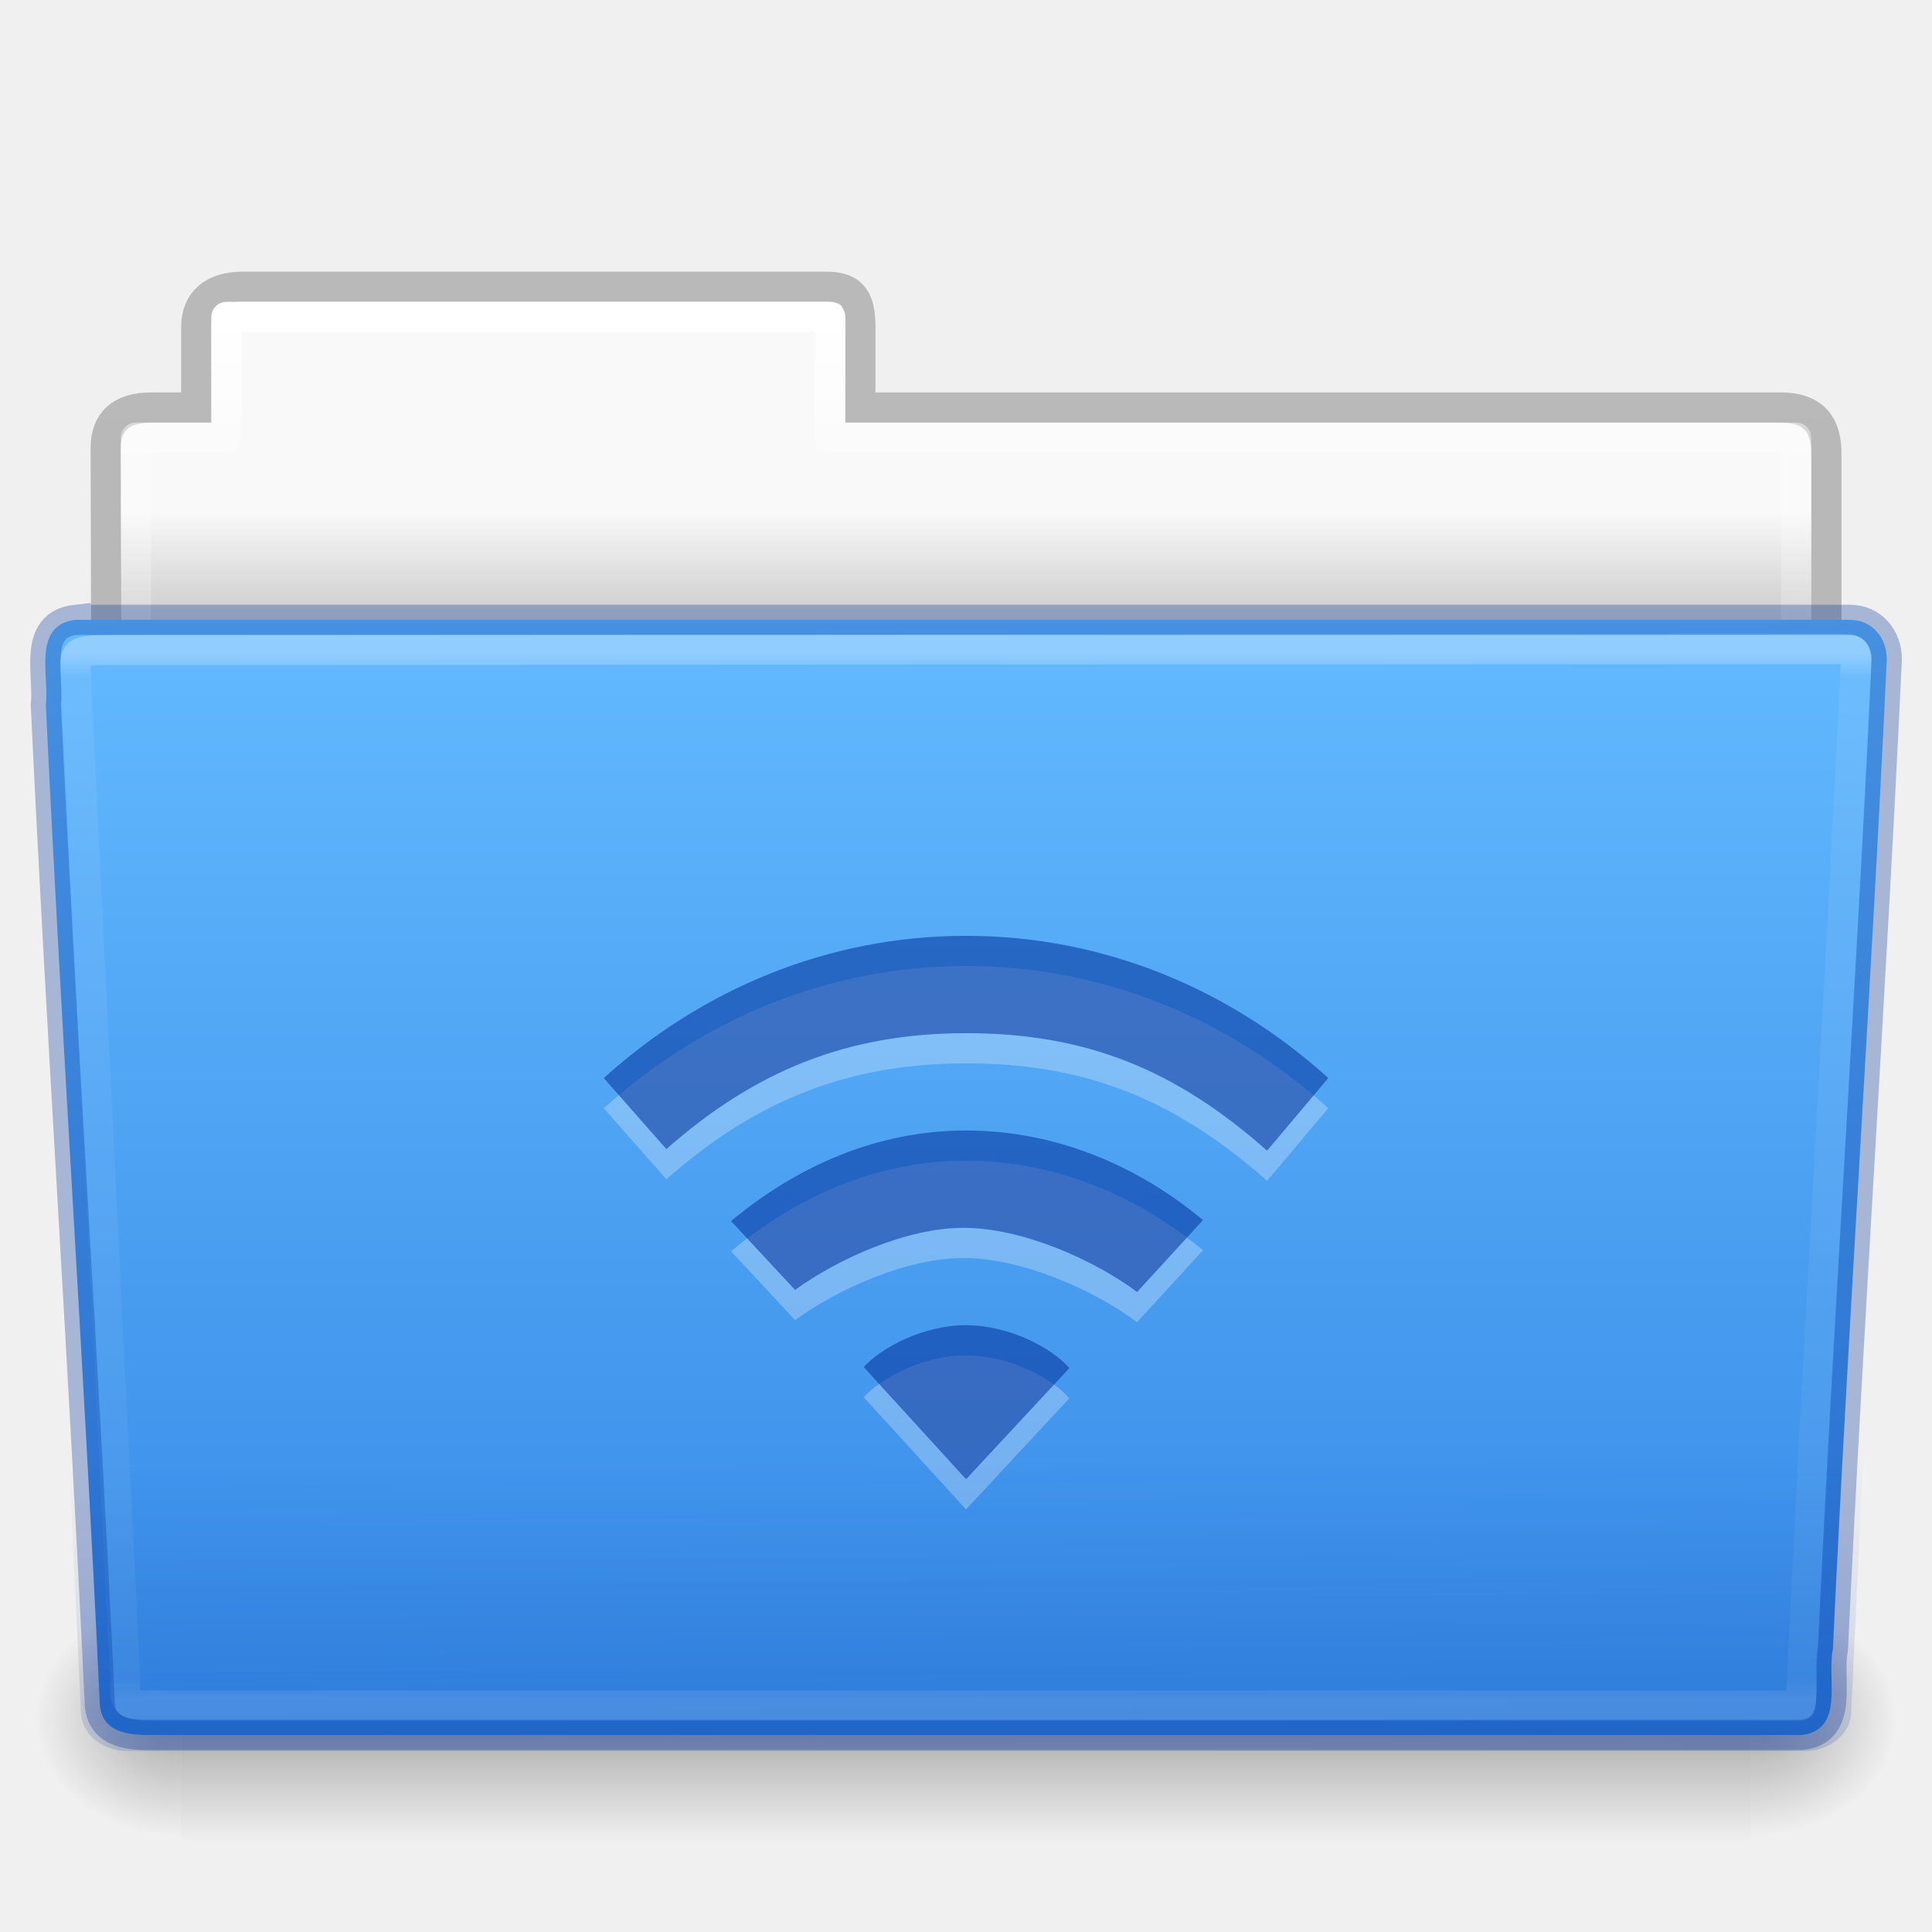
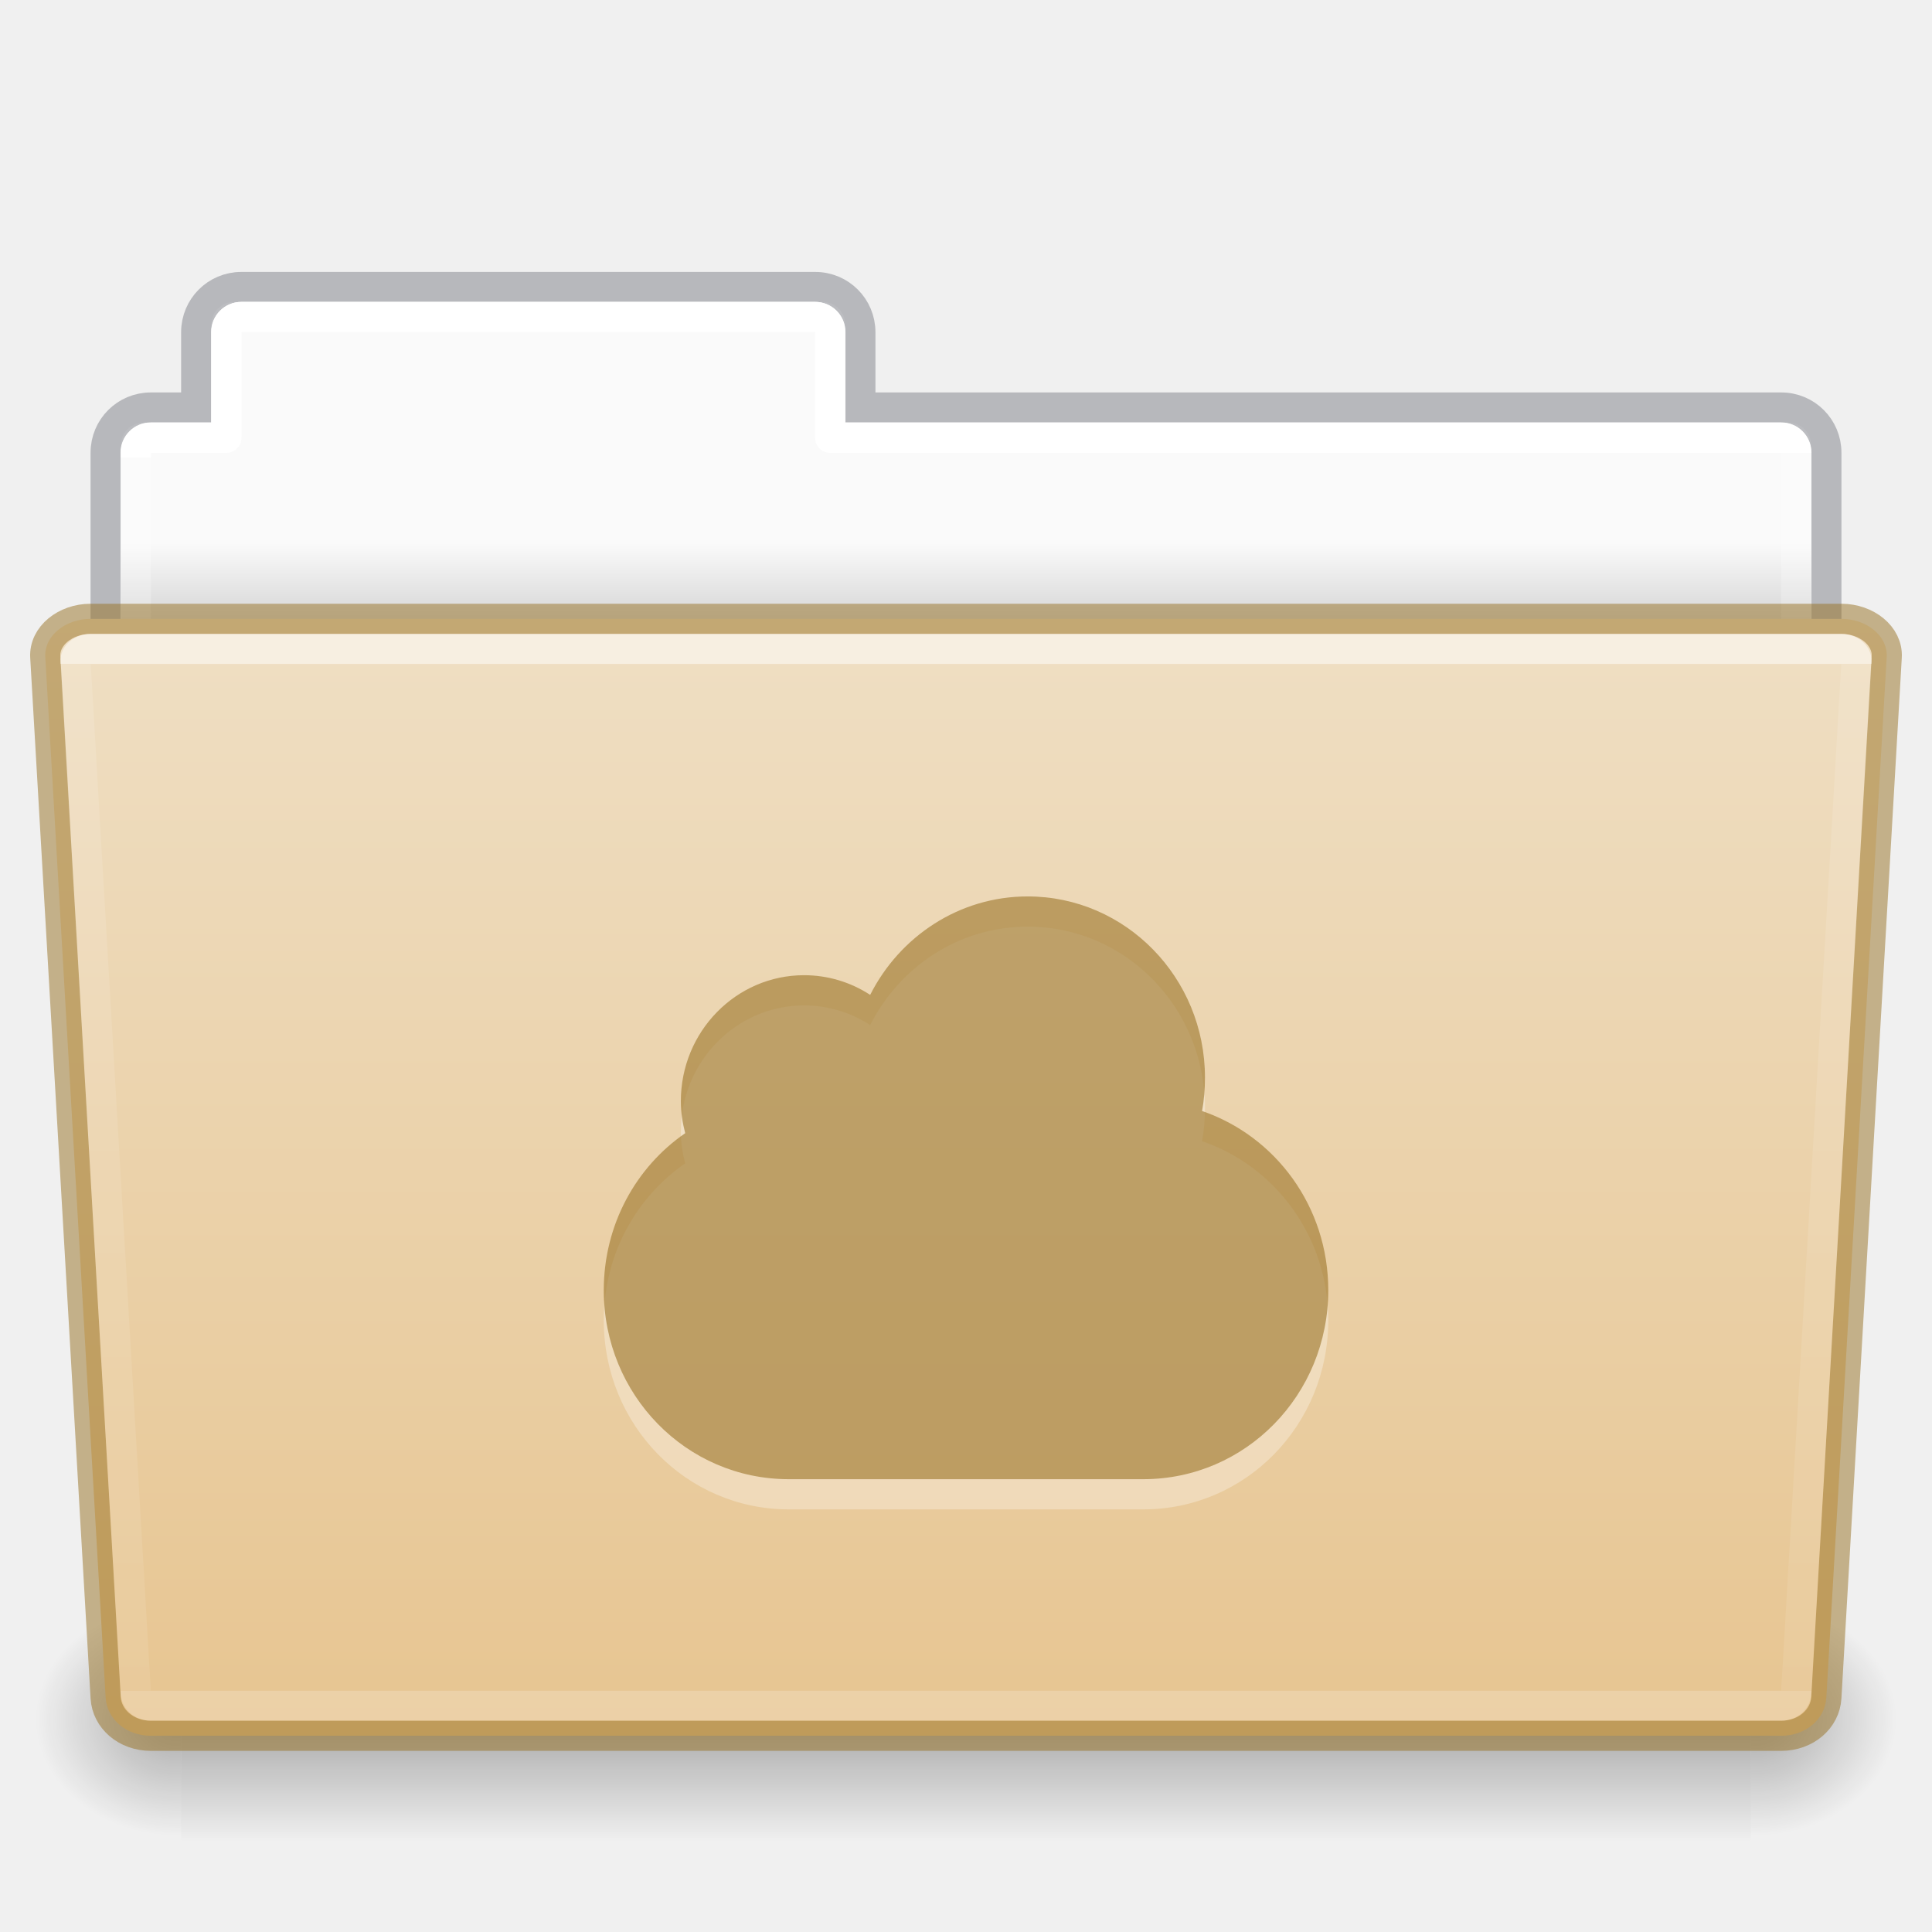
- <svg xmlns="http://www.w3.org/2000/svg" xmlns:xlink="http://www.w3.org/1999/xlink" id="svg24200" height="64" width="64" version="1.1">
-   <defs id="defs24202">
-     <linearGradient gradientTransform="matrix(1.321028,0,0,1.26798,-70.72988,0.1738106)" gradientUnits="userSpaceOnUse" xlink:href="#linearGradient8272-8-8" id="linearGradient22586" y2="44.261" x2="97.539" y1="16.962" x1="97.539" />
+ <svg xmlns="http://www.w3.org/2000/svg" xmlns:xlink="http://www.w3.org/1999/xlink" version="1.1" width="64" height="64" id="svg22774">
+   <defs id="defs22776">
+     <linearGradient id="linearGradient1096">
+       <stop offset="0" style="stop-color:#ffffff;stop-opacity:1" id="stop1088" />
+       <stop offset="0" style="stop-color:#ffffff;stop-opacity:0.235" id="stop1090" />
+       <stop offset="1" style="stop-color:#ffffff;stop-opacity:0.157" id="stop1092" />
+       <stop offset="1" style="stop-color:#ffffff;stop-opacity:0.392" id="stop1094" />
+     </linearGradient>
+     <linearGradient id="linearGradient960">
+       <stop offset="0" style="stop-color:#fafafa;stop-opacity:1" id="stop956" />
+       <stop offset="1" style="stop-color:#d4d4d4;stop-opacity:1" id="stop958" />
+     </linearGradient>
+     <linearGradient x1="97.539" y1="17.213" x2="97.539" y2="44.028" id="linearGradient5962" xlink:href="#linearGradient8272-8-8" gradientUnits="userSpaceOnUse" gradientTransform="matrix(1.321028,0,0,1.26798,-70.72988,0.1738103)" />
    <linearGradient id="linearGradient8272-8-8">
-       <stop offset="0" style="stop-color:#ffffff;stop-opacity:1" id="stop8274-4" />
-       <stop offset="0.022" style="stop-color:#ffffff;stop-opacity:0.235" id="stop8276-5" />
-       <stop offset="0.979" style="stop-color:#ffffff;stop-opacity:0.157" id="stop8278-0" />
-       <stop offset="1" style="stop-color:#ffffff;stop-opacity:0.392" id="stop8280-5-9" />
+       <stop id="stop8274-4" style="stop-color:#ffffff;stop-opacity:1" offset="0" />
+       <stop id="stop8276-5" style="stop-color:#ffffff;stop-opacity:0.235" offset="0" />
+       <stop id="stop8278-0" style="stop-color:#ffffff;stop-opacity:0.157" offset="1" />
+       <stop id="stop8280-5-9" style="stop-color:#ffffff;stop-opacity:0.392" offset="1" />
    </linearGradient>
-     <linearGradient gradientTransform="matrix(1.54329,0,0,1.310345,-5.038075,0.347887)" gradientUnits="userSpaceOnUse" xlink:href="#linearGradient6129-963-697-142-998-580-273-9" id="linearGradient22582" y2="36.658" x2="22.809" y1="49.629" x1="22.935" />
-     <linearGradient id="linearGradient6129-963-697-142-998-580-273-9">
-       <stop offset="0" style="stop-color:#002e99;stop-opacity:0.7" id="stop2661-3" />
-       <stop offset="1" style="stop-color:#002e99;stop-opacity:0" id="stop2663-33" />
+     <linearGradient x1="-91" y1="44" x2="-91" y2="119.06" id="linearGradient5954" xlink:href="#linearGradient4632-0-6-4-4-4" gradientUnits="userSpaceOnUse" gradientTransform="matrix(0.5041322,0,0,0.4933339,73.84364,-1.45329)" />
+     <linearGradient id="linearGradient4632-0-6-4-4-4">
+       <stop id="stop4634-4-4-7-4" style="stop-color:#efdfc4;stop-opacity:1" offset="0" />
+       <stop id="stop4636-3-1-5-9" style="stop-color:#e7c591;stop-opacity:1" offset="1" />
    </linearGradient>
-     <linearGradient gradientTransform="matrix(0.5041322,0,0,0.4933339,73.84364,-1.453289)" gradientUnits="userSpaceOnUse" xlink:href="#linearGradient4632-0-6-4-4-4" id="linearGradient22578" y2="119.06" x2="-91" y1="44" x1="-91" />
-     <linearGradient id="linearGradient4632-0-6-4-4-4">
-       <stop offset="0" style="stop-color:#64baff;stop-opacity:1" id="stop4634-4-4-7-4" />
-       <stop offset="1" style="stop-color:#3689e6;stop-opacity:1" id="stop4636-3-1-5-9" />
+     <radialGradient cx="605.714" cy="486.648" r="117.143" fx="605.714" fy="486.648" id="radialGradient5950" xlink:href="#linearGradient5060-820-8" gradientUnits="userSpaceOnUse" gradientTransform="matrix(-0.04016195,0,0,0.0329426,30.20468,40.92132)" />
+     <linearGradient id="linearGradient5060-820-8">
+       <stop id="stop2681-37" style="stop-color:#000000;stop-opacity:1" offset="0" />
+       <stop id="stop2683-05" style="stop-color:#000000;stop-opacity:0" offset="1" />
    </linearGradient>
-     <radialGradient gradientTransform="matrix(-0.04016195,0,0,0.0329426,30.20468,40.92132)" gradientUnits="userSpaceOnUse" xlink:href="#linearGradient5060-820-8" id="radialGradient22574" fy="486.648" fx="605.714" r="117.143" cy="486.648" cx="605.714" />
-     <linearGradient id="linearGradient5060-820-8">
-       <stop offset="0" style="stop-color:#000000;stop-opacity:1" id="stop2681-37" />
-       <stop offset="1" style="stop-color:#000000;stop-opacity:0" id="stop2683-05" />
+     <linearGradient x1="302.857" y1="366.648" x2="302.857" y2="609.505" id="linearGradient5946" xlink:href="#linearGradient5048-585-1" gradientUnits="userSpaceOnUse" gradientTransform="matrix(0.1076923,0,0,0.03294117,-6.922415,40.92219)" />
+     <linearGradient id="linearGradient5048-585-1">
+       <stop id="stop2667-0" style="stop-color:#000000;stop-opacity:0" offset="0" />
+       <stop id="stop2669-91" style="stop-color:#000000;stop-opacity:1" offset="0.5" />
+       <stop id="stop2671-6" style="stop-color:#000000;stop-opacity:0" offset="1" />
    </linearGradient>
-     <linearGradient gradientTransform="matrix(0.1076923,0,0,0.03294117,-6.922414,40.92219)" gradientUnits="userSpaceOnUse" xlink:href="#linearGradient5048-585-1" id="linearGradient22570" y2="609.505" x2="302.857" y1="366.648" x1="302.857" />
-     <linearGradient id="linearGradient5048-585-1">
-       <stop offset="0" style="stop-color:#000000;stop-opacity:0" id="stop2667-0" />
-       <stop offset="0.5" style="stop-color:#000000;stop-opacity:1" id="stop2669-91" />
-       <stop offset="1" style="stop-color:#000000;stop-opacity:0" id="stop2671-6" />
-     </linearGradient>
-     <radialGradient gradientTransform="matrix(0.04016195,0,0,0.0329426,33.79665,40.92132)" gradientUnits="userSpaceOnUse" xlink:href="#linearGradient5060-820-8" id="radialGradient22566" fy="486.648" fx="605.714" r="117.143" cy="486.648" cx="605.714" />
-     <linearGradient gradientTransform="matrix(1.274967,0,0,1.218292,-67.15852,-0.3392094)" gradientUnits="userSpaceOnUse" xlink:href="#linearGradient9235-9" id="linearGradient22562" y2="44.261" x2="97.539" y1="8.81" x1="97.539" />
-     <linearGradient id="linearGradient9235-9">
-       <stop offset="0" style="stop-color:#ffffff;stop-opacity:1" id="stop9237-7" />
-       <stop offset="0.109" style="stop-color:#ffffff;stop-opacity:0.235" id="stop9239-2-3" />
-       <stop offset="0.979" style="stop-color:#ffffff;stop-opacity:0.157" id="stop9241-1" />
-       <stop offset="1" style="stop-color:#ffffff;stop-opacity:0.392" id="stop9243-5" />
-     </linearGradient>
-     <linearGradient gradientTransform="matrix(1.056377,0,0,1.077055,69.97582,-2.529649)" gradientUnits="userSpaceOnUse" xlink:href="#linearGradient3104-8-8-97-4-6-11-5-5-1-0-5" id="linearGradient22558" y2="3.634" x2="-51.786" y1="53.514" x1="-51.786" />
-     <linearGradient id="linearGradient3104-8-8-97-4-6-11-5-5-1-0-5">
-       <stop offset="0" style="stop-color:#000000;stop-opacity:0.322" id="stop3106-5-4-3-5-0-2-1-0-1-2-7" />
-       <stop offset="1" style="stop-color:#000000;stop-opacity:0.278" id="stop3108-4-3-7-8-2-0-7-9-4-9-4-5" />
-     </linearGradient>
-     <linearGradient id="linearGradient6404-7-5-7">
-       <stop offset="0" style="stop-color:#f9f9f9;stop-opacity:1" id="stop6406-1-8-2" />
-       <stop offset="1" style="stop-color:#c9c9c9;stop-opacity:1" id="stop6408-9-6-4" />
-     </linearGradient>
-     <linearGradient gradientTransform="matrix(1.313553,0,0,1.290055,-55.48495,-1.221859)" gradientUnits="userSpaceOnUse" xlink:href="#linearGradient6404-7-5-7" id="linearGradient24198" y2="16.998" x2="62.989" y1="14.091" x1="62.989" />
+     <radialGradient cx="605.714" cy="486.648" r="117.143" fx="605.714" fy="486.648" id="radialGradient5942" xlink:href="#linearGradient5060-820-8" gradientUnits="userSpaceOnUse" gradientTransform="matrix(0.04016195,0,0,0.0329426,33.79665,40.92132)" />
+     <linearGradient x1="62.989" y1="14.9" x2="62.989" y2="16.998" id="linearGradient22772" xlink:href="#linearGradient960" gradientUnits="userSpaceOnUse" gradientTransform="matrix(1.313553,0,0,1.290055,-55.48495,-1.22186)" />
+     <linearGradient xlink:href="#linearGradient1096" id="linearGradient1086" gradientUnits="userSpaceOnUse" gradientTransform="matrix(1.321028,0,0,1.26798,-70.72988,0.1738103)" x1="97.447" y1="11.693" x2="97.539" y2="44.028" />
  </defs>
-   <g id="g4204">
-     <path style="color:#000000;display:inline;overflow:visible;visibility:visible;fill:url(#linearGradient24198);fill-opacity:1;fill-rule:nonzero;stroke:none;stroke-width:1;marker:none;enable-background:accumulate" id="use10570" d="m 7.501,10 c -0.277,0 -0.5,0.223 -0.5,0.5 l 0,3.5 -2.5,0 c -0.277,0 -0.5,0.223 -0.5,0.5 l 0,9.5 c 0,0.277 0.223,0.5 0.5,0.5 l 55,0 c 0.277,0 0.5,-0.223 0.5,-0.5 l 0,-9.5 c 0,-0.277 -0.223,-0.5 -0.5,-0.5 l -31.5,0 0,-3.5 c 0,-0.277 -0.223,-0.5 -0.5,-0.5 l -20,0 z" />
-     <path style="color:#000000;display:inline;overflow:visible;visibility:visible;opacity:0.8;fill:none;stroke:url(#linearGradient22558);stroke-width:1;stroke-linecap:butt;stroke-linejoin:miter;stroke-miterlimit:4;stroke-dasharray:none;stroke-dashoffset:0;stroke-opacity:1;marker:none;enable-background:accumulate" id="use10572" d="m 8.001,9.5 c -0.915,0.01 -1.5,0.456 -1.5,1.333 l 0,2.667 -1.506,0 c -0.995,0 -1.494,0.474 -1.494,1.342 0.046,13.72 0,14.493 0,15.658 1.903,0 57,-4.933 57,-7.056 l 0,-8.444 c 0,-1 -0.5,-1.5 -1.5,-1.5 l -30.5,0 0,-2.667 c 0,-0.877 -0.225,-1.344 -1.14,-1.333 z" />
-     <path style="color:#000000;display:inline;overflow:visible;visibility:visible;fill:none;stroke:url(#linearGradient22562);stroke-width:1;stroke-linecap:round;stroke-linejoin:round;stroke-miterlimit:4;stroke-dasharray:none;stroke-dashoffset:0;stroke-opacity:1;marker:none;enable-background:accumulate" id="use10574" d="m 7.501,10.5 0,4 -3,0 0,10 55,0 0,-10 -32,0 0,-4 -20,0 z" />
-     <path style="display:inline;overflow:visible;visibility:visible;opacity:0.3;fill:url(#radialGradient22566);fill-opacity:1;fill-rule:nonzero;stroke:none;stroke-width:1;marker:none" id="use10576" d="m 58.001,53 c 0,0 0,8 0,8 2.068,0.015 5,-1.792 5,-4 0,-2.208 -2.308,-3.999 -5,-3.999 z" />
-     <rect style="display:inline;overflow:visible;visibility:visible;opacity:0.3;fill:url(#linearGradient22570);fill-opacity:1;fill-rule:nonzero;stroke:none;stroke-width:1;marker:none" id="use10578" y="53" x="6.001" height="8" width="52" />
-     <path style="display:inline;overflow:visible;visibility:visible;opacity:0.3;fill:url(#radialGradient22574);fill-opacity:1;fill-rule:nonzero;stroke:none;stroke-width:1;marker:none" id="use10580" d="m 6.001,53 c 0,0 0,8 0,8 -2.068,0.015 -5,-1.792 -5,-4 0,-2.208 2.308,-3.999 5,-3.999 z" />
-     <path style="color:#000000;display:inline;overflow:visible;visibility:visible;fill:url(#linearGradient22578);fill-opacity:1;fill-rule:nonzero;stroke:none;stroke-width:1;marker:none;enable-background:accumulate" id="use10582" d="m 2.504,20.532 c -1.44,0.163 -0.871,1.853 -0.986,2.803 0.527,11.193 1.26,21.809 1.783,33.002 0,1.19 1.195,1.137 1.865,1.137 0,0 36.774,0 54.491,0 1.463,-0.141 0.855,-1.86 1.06,-2.844 0.527,-11.193 1.26,-21.569 1.784,-32.762 0.018,-0.752 -0.501,-1.335 -1.215,-1.335 0,0 -39.863,0 -58.782,0 z" />
-     <path style="opacity:0.4;fill:url(#linearGradient22582);fill-opacity:1;stroke:none" id="use10584" d="m 2.41,20.003 59.182,5.3e-4 c 0.855,0 1.409,0.584 1.409,1.31 l -1.677,35.379 c 0,0.726 -0.688,1.31 -1.543,1.31 l -55.558,0 c -0.855,0 -1.543,-0.584 -1.543,-1.31 l -1.677,-35.379 c 0,-0.726 0.554,-1.31 1.409,-1.31 z" />
-     <path style="color:#000000;display:inline;overflow:visible;visibility:visible;opacity:0.3;fill:none;stroke:url(#linearGradient22586);stroke-width:1;stroke-linecap:round;stroke-linejoin:round;stroke-miterlimit:4;stroke-dasharray:none;stroke-dashoffset:0;stroke-opacity:1;marker:none;enable-background:accumulate" id="use10586" d="m 61.069,21.5 -57.118,0.031 c -1.709,0 -1.434,0.034 -1.434,1.076 l 1.621,32.914 c 0.016,0.943 -0.066,0.979 1.073,0.979 0,0 36.778,0 54.44,0 0.54,-11.582 1.258,-22.682 1.815,-34.322 0.052,-0.555 0.013,-0.678 -0.396,-0.678 z" />
-     <g style="color:#000000;display:inline;overflow:visible;visibility:visible;opacity:0.3;fill:#ffffff;fill-opacity:1;fill-rule:nonzero;stroke:none;stroke-width:1.7;marker:none;enable-background:accumulate" id="layer1-0-71-4-6" transform="matrix(1.6,0,0,1.612254,19.20067,28.77549)">
-       <g style="color:#000000;display:inline;overflow:visible;visibility:visible;opacity:0.9;fill:#ffffff;fill-opacity:1;fill-rule:nonzero;stroke:none;stroke-width:1.7;marker:none;enable-background:accumulate" id="layer1-6-9-5-8" transform="translate(-0.02867384,-0.7867384)">
-         <path style="color:#000000;display:inline;overflow:visible;visibility:visible;fill:#ffffff;fill-opacity:1;fill-rule:nonzero;stroke:none;stroke-width:1.7;marker:none;enable-background:accumulate" id="path4112-19-69-3-1-46-59-1" d="m 8.029,10.787 c -0.884,0 -1.758,0.463 -2.118,0.861 l 2.118,2.304 2.139,-2.283 C 9.808,11.25 8.912,10.787 8.029,10.787 Z m 0,-4 c -1.848,0 -3.504,0.736 -4.865,1.861 l 1.325,1.414 c 0.906,-0.649 2.317,-1.275 3.487,-1.275 1.198,0 2.676,0.64 3.595,1.318 L 12.935,8.627 C 11.574,7.502 9.877,6.787 8.029,6.787 Z m 0,-4 c -2.853,0 -5.468,1.096 -7.5,2.923 l 1.296,1.459 c 1.812,-1.588 3.718,-2.382 6.204,-2.382 2.486,0 4.334,0.747 6.233,2.414 l 1.267,-1.492 C 13.497,3.883 10.882,2.787 8.029,2.787 Z" />
-       </g>
-     </g>
-     <g style="color:#000000;display:inline;overflow:visible;visibility:visible;fill:#175785;fill-opacity:0.552;fill-rule:nonzero;stroke:none;stroke-width:1.7;marker:none;enable-background:accumulate" id="layer1-0-71-4" transform="matrix(1.6,0,0,1.612254,19.20067,27.77549)">
-       <g style="color:#000000;display:inline;overflow:visible;visibility:visible;opacity:0.9;fill:#175785;fill-opacity:0.552;fill-rule:nonzero;stroke:none;stroke-width:1.7;marker:none;enable-background:accumulate" id="layer1-6-9-5" transform="translate(-0.02867384,-0.7867384)">
-         <path style="color:#000000;display:inline;overflow:visible;visibility:visible;opacity:0.6;fill:#002e99;fill-opacity:1;fill-rule:nonzero;stroke:none;stroke-width:1.7;marker:none;enable-background:accumulate" id="path4112-19-69-3-1-46-59" d="m 8.029,10.787 c -0.884,0 -1.758,0.463 -2.118,0.861 l 2.118,2.304 2.139,-2.283 C 9.808,11.25 8.912,10.787 8.029,10.787 Z m 0,-4 c -1.848,0 -3.504,0.736 -4.865,1.861 l 1.325,1.414 c 0.906,-0.649 2.317,-1.275 3.487,-1.275 1.198,0 2.676,0.64 3.595,1.318 L 12.935,8.627 C 11.574,7.502 9.877,6.787 8.029,6.787 Z m 0,-4 c -2.853,0 -5.468,1.096 -7.5,2.923 l 1.296,1.459 c 1.812,-1.588 3.718,-2.382 6.204,-2.382 2.486,0 4.334,0.747 6.233,2.414 l 1.267,-1.492 C 13.497,3.883 10.882,2.787 8.029,2.787 Z" />
-       </g>
-     </g>
-     <path style="color:#000000;display:inline;overflow:visible;visibility:visible;opacity:0.3;fill:none;stroke:#002e99;stroke-width:1;stroke-opacity:1;marker:none;enable-background:accumulate" id="use10582-0" d="m 2.504,20.532 c -1.44,0.163 -0.871,1.853 -0.986,2.803 0.527,11.193 1.26,21.809 1.783,33.002 0,1.19 1.195,1.137 1.865,1.137 0,0 36.774,0 54.491,0 1.463,-0.141 0.855,-1.86 1.06,-2.844 0.527,-11.193 1.26,-21.569 1.784,-32.762 0.018,-0.752 -0.501,-1.335 -1.215,-1.335 0,0 -39.863,0 -58.782,0 z" />
+   <path style="opacity:1;vector-effect:none;fill:url(#linearGradient22772);fill-opacity:1;stroke:none;stroke-width:1;stroke-linecap:butt;stroke-linejoin:miter;stroke-miterlimit:4;stroke-dasharray:none;stroke-dashoffset:0;stroke-opacity:1;font-variant-east_asian:normal;marker:none" d="M 7.75 10 C 7.335 10 7 10.335 7 10.75 L 7 14 L 4.75 14 C 4.335 14 4 14.335 4 14.75 L 4 23.25 C 4 23.666 4.335 24 4.75 24 L 59.25 24 C 59.666 24 60 23.666 60 23.25 L 60 14.75 C 60 14.335 59.666 14 59.25 14 L 28 14 L 28 10.75 C 28 10.335 27.666 10 27.25 10 L 7.75 10 z " id="rect878" />
+   <path style="opacity:0.5;vector-effect:none;fill:none;fill-opacity:1;stroke:#7e8087;stroke-width:0.992;stroke-linecap:square;stroke-linejoin:miter;stroke-miterlimit:4;stroke-dasharray:none;stroke-dashoffset:0;stroke-opacity:1" d="m 7.996,9.504 c -0.831,0 -1.5,0.669 -1.5,1.5 v 2.492 h -1.5 c -0.831,0 -1.5,0.669 -1.5,1.5 v 8.008 H 60.504 v -8.008 c 0,-0.831 -0.669,-1.5 -1.5,-1.5 h -30.5 v -2.492 c 0,-0.831 -0.669,-1.5 -1.5,-1.5 z" id="rect878-6" />
+   <path style="opacity:1;vector-effect:none;fill:none;fill-opacity:1;stroke:url(#linearGradient1086);stroke-width:1;stroke-linecap:round;stroke-linejoin:round;stroke-miterlimit:4;stroke-dasharray:none;stroke-dashoffset:0;stroke-opacity:1;marker:none;font-variant-east_asian:normal" d="m 8,10.5 c -0.277,0 -0.5,0.223 -0.5,0.5 v 3.5 H 5 c -0.277,0 -0.5,0.223 -0.5,0.5 v 13 h 55 V 15 c 0,-0.277 -0.223,-0.5 -0.5,-0.5 H 27.5 V 11 c 0,-0.277 -0.223,-0.5 -0.5,-0.5 z" id="rect962" />
+   <path style="display:inline;overflow:visible;visibility:visible;opacity:0.3;fill:url(#radialGradient5942);fill-opacity:1;fill-rule:nonzero;stroke:none;stroke-width:1;marker:none" id="path3411" d="m 58.001,53 c 0,0 0,8 0,8 2.068,0.015 5,-1.792 5,-4 0,-2.208 -2.308,-3.999 -5,-3.999 z" />
+   <rect style="display:inline;overflow:visible;visibility:visible;opacity:0.3;fill:url(#linearGradient5946);fill-opacity:1;fill-rule:nonzero;stroke:none;stroke-width:1;marker:none" id="rect4173-14" y="53" x="6.001" height="8" width="52" />
+   <path style="display:inline;overflow:visible;visibility:visible;opacity:0.3;fill:url(#radialGradient5950);fill-opacity:1;fill-rule:nonzero;stroke:none;stroke-width:1;marker:none" id="path5018-7" d="m 6.001,53 c 0,0 0,8 0,8 -2.068,0.015 -5,-1.792 -5,-4 0,-2.208 2.308,-3.999 5,-3.999 z" />
+   <path style="opacity:1;vector-effect:none;fill:url(#linearGradient5954);fill-opacity:1;stroke:#987124;stroke-width:1;stroke-linecap:butt;stroke-linejoin:miter;stroke-miterlimit:4;stroke-dasharray:none;stroke-dashoffset:0;stroke-opacity:0.498;marker:none;font-variant-east_asian:normal" d="m 3,20.5 c -0.831,0 -1.54,0.564 -1.5,1.262 l 2,34.477 C 3.54,56.936 4.169,57.5 5,57.5 h 54 c 0.831,0 1.46,-0.564 1.5,-1.262 l 2,-34.477 C 62.54,21.064 61.831,20.5 61,20.5 Z" id="rect980" />
+   <path style="opacity:0.5;vector-effect:none;fill:none;fill-opacity:1;stroke:url(#linearGradient5962);stroke-width:1;stroke-linecap:round;stroke-linejoin:round;stroke-miterlimit:4;stroke-dasharray:none;stroke-dashoffset:0;stroke-opacity:1;marker:none;font-variant-east_asian:normal" d="m 3,21.5 c -0.277,0 -0.513,0.186 -0.5,0.416 l 2,34.168 C 4.513,56.314 4.723,56.5 5,56.5 h 54 c 0.277,0 0.487,-0.186 0.5,-0.416 l 2,-34.168 C 61.513,21.686 61.277,21.5 61,21.5 Z" id="rect1023" />
+   <g style="opacity:0.3;vector-effect:none;fill:#ffffff;fill-opacity:1;stroke:none;stroke-width:4.096;stroke-linecap:butt;stroke-linejoin:miter;stroke-miterlimit:4;stroke-dasharray:none;stroke-dashoffset:0;stroke-opacity:1;marker:none" transform="matrix(0.6666667,0,0,0.6666667,-5.332668,-146)" id="g68-3">
+     <path d="m 59.064,265.043 c -3.41,0 -6.363,1.995 -7.827,4.892 a 6,6 0 0 0 -3.28,-0.978 c -3.384,0 -6.127,2.803 -6.127,6.26 0,0.55 0.085,1.082 0.216,1.59 -2.445,1.684 -4.046,4.55 -4.046,7.8 0,5.204 4.1,9.393 9.191,9.393 H 64.81 c 5.09,0 9.19,-4.189 9.19,-9.392 0,-4.155 -2.625,-7.657 -6.271,-8.902 0.099,-0.54 0.144,-1.093 0.144,-1.663 0,-4.97 -3.944,-9 -8.81,-9 z" overflow="visible" style="color:#000000;overflow:visible;vector-effect:none;fill:#ffffff;fill-opacity:1;stroke:none;stroke-width:4.096;stroke-linecap:butt;stroke-linejoin:miter;stroke-miterlimit:4;stroke-dasharray:none;stroke-dashoffset:0;stroke-opacity:1;marker:none" id="path66-6" />
+   </g>
+   <g style="opacity:0.6;vector-effect:none;fill:#987124;fill-opacity:0.971;stroke:none;stroke-width:1.5;stroke-linecap:butt;stroke-linejoin:miter;stroke-miterlimit:4;stroke-dasharray:none;stroke-dashoffset:0;stroke-opacity:0.498;marker:none;font-variant-east_asian:normal" transform="matrix(0.6666667,0,0,0.6666667,-5.332668,-147)" id="g68">
+     <path d="m 59.064,265.043 c -3.41,0 -6.363,1.995 -7.827,4.892 a 6,6 0 0 0 -3.28,-0.978 c -3.384,0 -6.127,2.803 -6.127,6.26 0,0.55 0.085,1.082 0.216,1.59 -2.445,1.684 -4.046,4.55 -4.046,7.8 0,5.204 4.1,9.393 9.191,9.393 H 64.81 c 5.09,0 9.19,-4.189 9.19,-9.392 0,-4.155 -2.625,-7.657 -6.271,-8.902 0.099,-0.54 0.144,-1.093 0.144,-1.663 0,-4.97 -3.944,-9 -8.81,-9 z" overflow="visible" style="color:#000000;overflow:visible;vector-effect:none;fill:#987124;fill-opacity:0.971;stroke:none;stroke-width:1.5;stroke-linecap:butt;stroke-linejoin:miter;stroke-miterlimit:4;stroke-dasharray:none;stroke-dashoffset:0;stroke-opacity:0.498;marker:none;font-variant-east_asian:normal" id="path66" />
  </g>
</svg>
